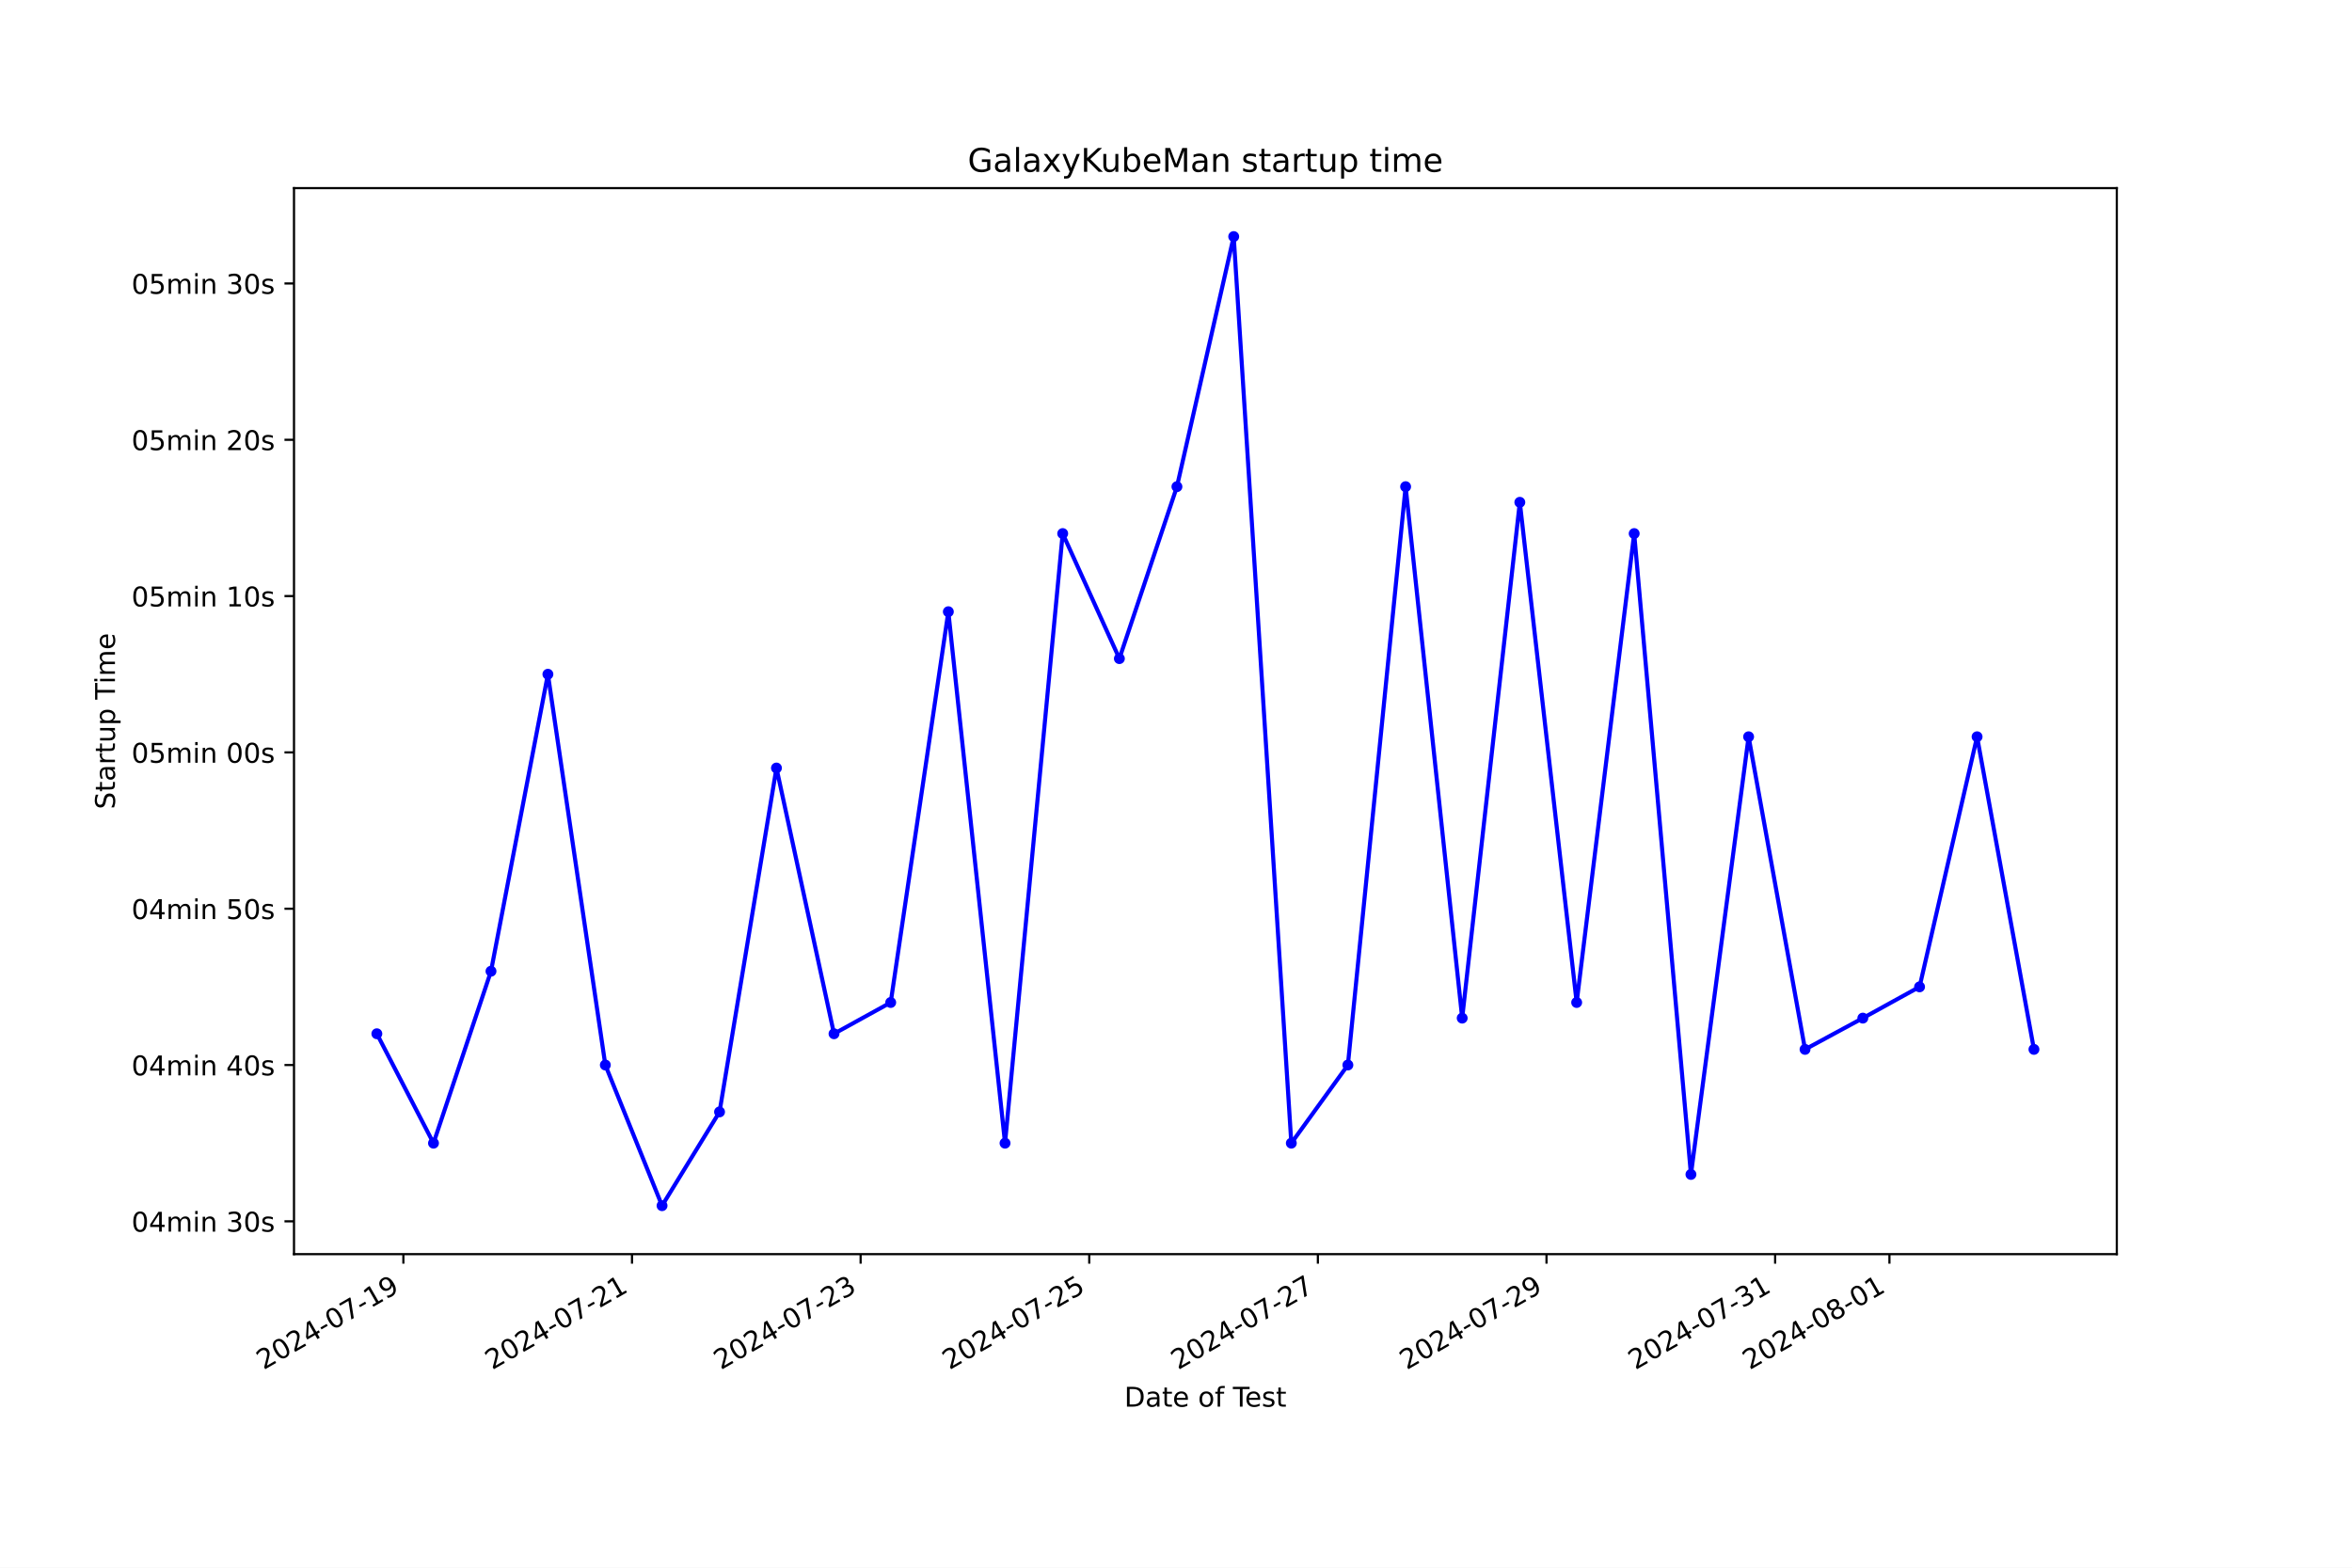
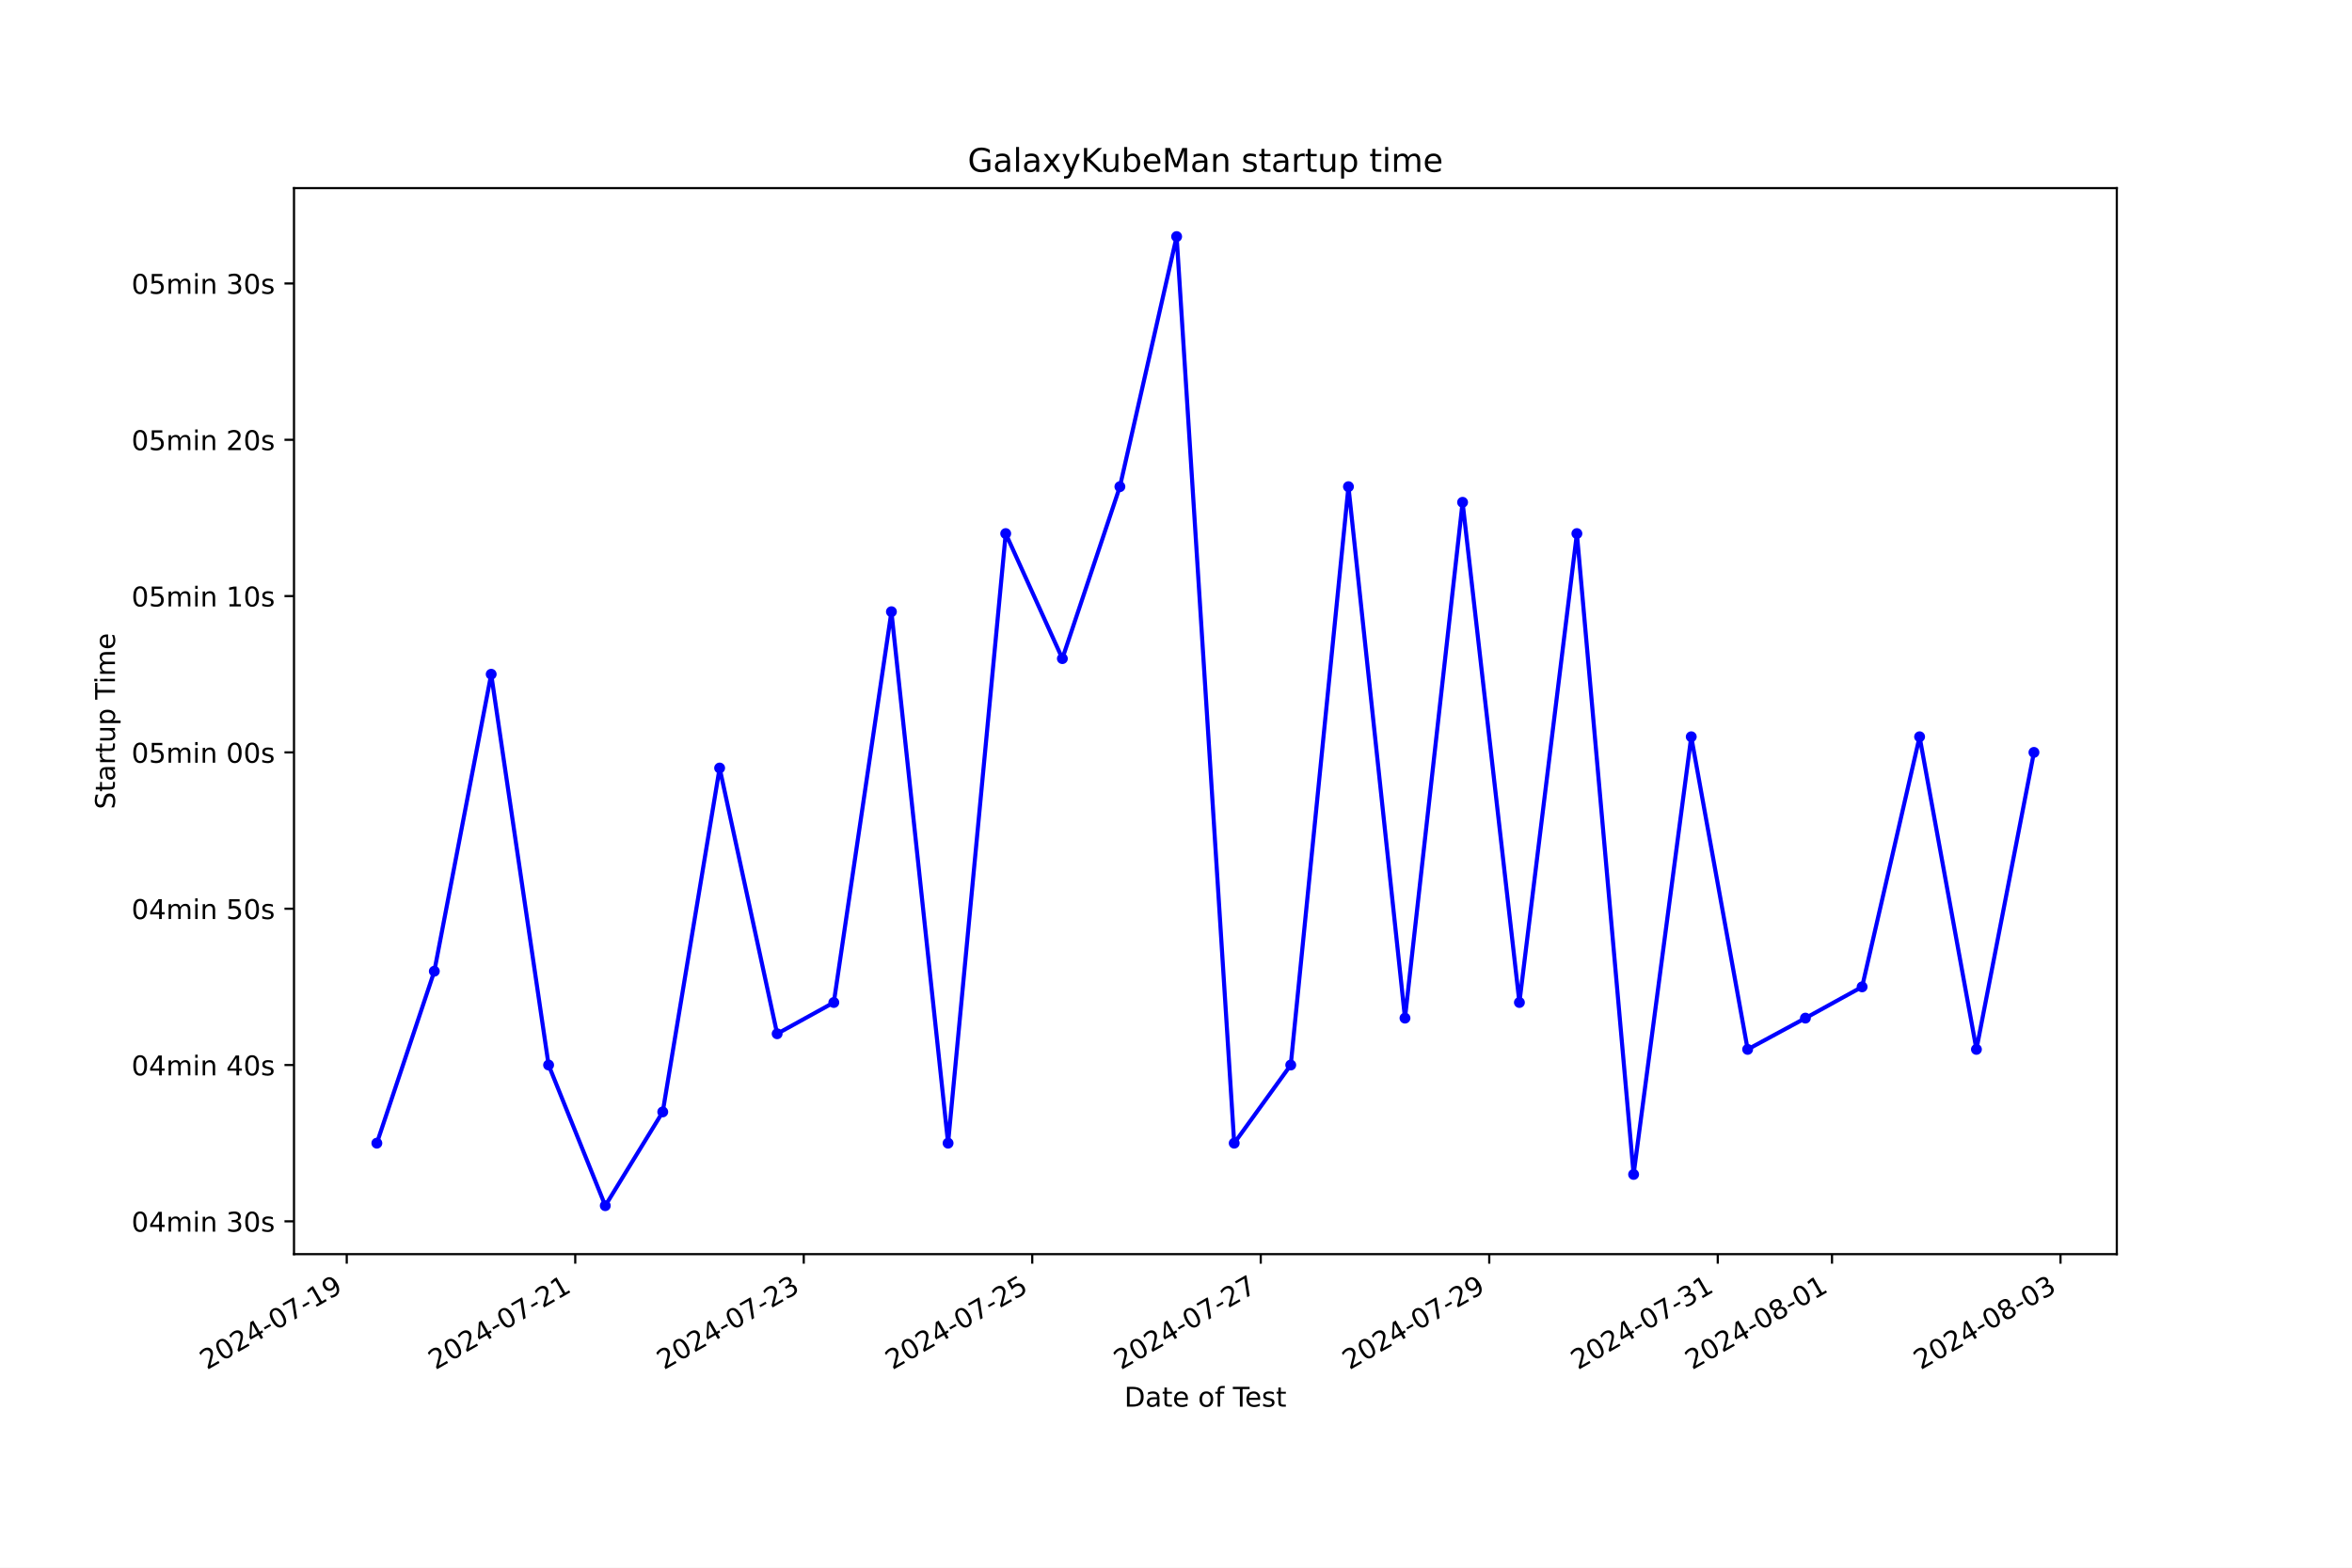
<svg xmlns="http://www.w3.org/2000/svg" xmlns:xlink="http://www.w3.org/1999/xlink" width="864pt" height="576pt" viewBox="0 0 864 576" version="1.1">
  <defs>
    <style type="text/css">*{stroke-linejoin: round; stroke-linecap: butt}</style>
  </defs>
  <g id="figure_1">
    <g id="patch_1">
      <path d="M 0 576  L 864 576  L 864 0  L 0 0  z " style="fill: #ffffff" />
    </g>
    <g id="axes_1">
      <g id="patch_2">
        <path d="M 108 460.8  L 777.6 460.8  L 777.6 69.12  L 108 69.12  z " style="fill: #ffffff" />
      </g>
      <g id="matplotlib.axis_1">
        <g id="xtick_1">
          <g id="line2d_1">
            <defs>
-               <path id="m96b2c52c46" d="M 0 0  L 0 3.5  " style="stroke: #000000; stroke-width: 0.8" />
+               <path id="me188ba338e" d="M 0 0  L 0 3.5  " style="stroke: #000000; stroke-width: 0.8" />
            </defs>
            <g>
-               <use xlink:href="#m96b2c52c46" x="148.177" y="460.8" style="stroke: #000000; stroke-width: 0.8" />
+               <use xlink:href="#me188ba338e" x="127.376" y="460.8" style="stroke: #000000; stroke-width: 0.8" />
            </g>
          </g>
          <g id="text_1">
-             <g transform="translate(96.80735 503.4383) rotate(-30) scale(0.1 -0.1)">
+             <g transform="translate(76.00613 503.4383) rotate(-30) scale(0.1 -0.1)">
              <defs>
                <path id="DejaVuSans-32" d="M 1228 531  L 3431 531  L 3431 0  L 469 0  L 469 531  Q 828 903 1448 1529  Q 2069 2156 2228 2338  Q 2531 2678 2651 2914  Q 2772 3150 2772 3378  Q 2772 3750 2511 3984  Q 2250 4219 1831 4219  Q 1534 4219 1204 4116  Q 875 4013 500 3803  L 500 4441  Q 881 4594 1212 4672  Q 1544 4750 1819 4750  Q 2544 4750 2975 4387  Q 3406 4025 3406 3419  Q 3406 3131 3298 2873  Q 3191 2616 2906 2266  Q 2828 2175 2409 1742  Q 1991 1309 1228 531  z " transform="scale(0.015625)" />
                <path id="DejaVuSans-30" d="M 2034 4250  Q 1547 4250 1301 3770  Q 1056 3291 1056 2328  Q 1056 1369 1301 889  Q 1547 409 2034 409  Q 2525 409 2770 889  Q 3016 1369 3016 2328  Q 3016 3291 2770 3770  Q 2525 4250 2034 4250  z M 2034 4750  Q 2819 4750 3233 4129  Q 3647 3509 3647 2328  Q 3647 1150 3233 529  Q 2819 -91 2034 -91  Q 1250 -91 836 529  Q 422 1150 422 2328  Q 422 3509 836 4129  Q 1250 4750 2034 4750  z " transform="scale(0.015625)" />
                <path id="DejaVuSans-34" d="M 2419 4116  L 825 1625  L 2419 1625  L 2419 4116  z M 2253 4666  L 3047 4666  L 3047 1625  L 3713 1625  L 3713 1100  L 3047 1100  L 3047 0  L 2419 0  L 2419 1100  L 313 1100  L 313 1709  L 2253 4666  z " transform="scale(0.015625)" />
                <path id="DejaVuSans-2d" d="M 313 2009  L 1997 2009  L 1997 1497  L 313 1497  L 313 2009  z " transform="scale(0.015625)" />
                <path id="DejaVuSans-37" d="M 525 4666  L 3525 4666  L 3525 4397  L 1831 0  L 1172 0  L 2766 4134  L 525 4134  L 525 4666  z " transform="scale(0.015625)" />
                <path id="DejaVuSans-31" d="M 794 531  L 1825 531  L 1825 4091  L 703 3866  L 703 4441  L 1819 4666  L 2450 4666  L 2450 531  L 3481 531  L 3481 0  L 794 0  L 794 531  z " transform="scale(0.015625)" />
                <path id="DejaVuSans-39" d="M 703 97  L 703 672  Q 941 559 1184 500  Q 1428 441 1663 441  Q 2288 441 2617 861  Q 2947 1281 2994 2138  Q 2813 1869 2534 1725  Q 2256 1581 1919 1581  Q 1219 1581 811 2004  Q 403 2428 403 3163  Q 403 3881 828 4315  Q 1253 4750 1959 4750  Q 2769 4750 3195 4129  Q 3622 3509 3622 2328  Q 3622 1225 3098 567  Q 2575 -91 1691 -91  Q 1453 -91 1209 -44  Q 966 3 703 97  z M 1959 2075  Q 2384 2075 2632 2365  Q 2881 2656 2881 3163  Q 2881 3666 2632 3958  Q 2384 4250 1959 4250  Q 1534 4250 1286 3958  Q 1038 3666 1038 3163  Q 1038 2656 1286 2365  Q 1534 2075 1959 2075  z " transform="scale(0.015625)" />
              </defs>
              <use xlink:href="#DejaVuSans-32" />
              <use xlink:href="#DejaVuSans-30" x="63.623" />
              <use xlink:href="#DejaVuSans-32" x="127.246" />
              <use xlink:href="#DejaVuSans-34" x="190.869" />
              <use xlink:href="#DejaVuSans-2d" x="254.492" />
              <use xlink:href="#DejaVuSans-30" x="290.576" />
              <use xlink:href="#DejaVuSans-37" x="354.199" />
              <use xlink:href="#DejaVuSans-2d" x="417.822" />
              <use xlink:href="#DejaVuSans-31" x="453.906" />
              <use xlink:href="#DejaVuSans-39" x="517.529" />
            </g>
          </g>
        </g>
        <g id="xtick_2">
          <g id="line2d_2">
            <g>
-               <use xlink:href="#m96b2c52c46" x="232.162" y="460.8" style="stroke: #000000; stroke-width: 0.8" />
+               <use xlink:href="#me188ba338e" x="211.315" y="460.8" style="stroke: #000000; stroke-width: 0.8" />
            </g>
          </g>
          <g id="text_2">
-             <g transform="translate(180.7925 503.4383) rotate(-30) scale(0.1 -0.1)">
+             <g transform="translate(159.9457 503.4383) rotate(-30) scale(0.1 -0.1)">
              <use xlink:href="#DejaVuSans-32" />
              <use xlink:href="#DejaVuSans-30" x="63.623" />
              <use xlink:href="#DejaVuSans-32" x="127.246" />
              <use xlink:href="#DejaVuSans-34" x="190.869" />
              <use xlink:href="#DejaVuSans-2d" x="254.492" />
              <use xlink:href="#DejaVuSans-30" x="290.576" />
              <use xlink:href="#DejaVuSans-37" x="354.199" />
              <use xlink:href="#DejaVuSans-2d" x="417.822" />
              <use xlink:href="#DejaVuSans-32" x="453.906" />
              <use xlink:href="#DejaVuSans-31" x="517.529" />
            </g>
          </g>
        </g>
        <g id="xtick_3">
          <g id="line2d_3">
            <g>
-               <use xlink:href="#m96b2c52c46" x="316.147" y="460.8" style="stroke: #000000; stroke-width: 0.8" />
+               <use xlink:href="#me188ba338e" x="295.255" y="460.8" style="stroke: #000000; stroke-width: 0.8" />
            </g>
          </g>
          <g id="text_3">
-             <g transform="translate(264.7777 503.4383) rotate(-30) scale(0.1 -0.1)">
+             <g transform="translate(243.8852 503.4383) rotate(-30) scale(0.1 -0.1)">
              <defs>
                <path id="DejaVuSans-33" d="M 2597 2516  Q 3050 2419 3304 2112  Q 3559 1806 3559 1356  Q 3559 666 3084 287  Q 2609 -91 1734 -91  Q 1441 -91 1130 -33  Q 819 25 488 141  L 488 750  Q 750 597 1062 519  Q 1375 441 1716 441  Q 2309 441 2620 675  Q 2931 909 2931 1356  Q 2931 1769 2642 2001  Q 2353 2234 1838 2234  L 1294 2234  L 1294 2753  L 1863 2753  Q 2328 2753 2575 2939  Q 2822 3125 2822 3475  Q 2822 3834 2567 4026  Q 2313 4219 1838 4219  Q 1578 4219 1281 4162  Q 984 4106 628 3988  L 628 4550  Q 988 4650 1302 4700  Q 1616 4750 1894 4750  Q 2613 4750 3031 4423  Q 3450 4097 3450 3541  Q 3450 3153 3228 2886  Q 3006 2619 2597 2516  z " transform="scale(0.015625)" />
              </defs>
              <use xlink:href="#DejaVuSans-32" />
              <use xlink:href="#DejaVuSans-30" x="63.623" />
              <use xlink:href="#DejaVuSans-32" x="127.246" />
              <use xlink:href="#DejaVuSans-34" x="190.869" />
              <use xlink:href="#DejaVuSans-2d" x="254.492" />
              <use xlink:href="#DejaVuSans-30" x="290.576" />
              <use xlink:href="#DejaVuSans-37" x="354.199" />
              <use xlink:href="#DejaVuSans-2d" x="417.822" />
              <use xlink:href="#DejaVuSans-32" x="453.906" />
              <use xlink:href="#DejaVuSans-33" x="517.529" />
            </g>
          </g>
        </g>
        <g id="xtick_4">
          <g id="line2d_4">
            <g>
-               <use xlink:href="#m96b2c52c46" x="400.132" y="460.8" style="stroke: #000000; stroke-width: 0.8" />
+               <use xlink:href="#me188ba338e" x="379.194" y="460.8" style="stroke: #000000; stroke-width: 0.8" />
            </g>
          </g>
          <g id="text_4">
-             <g transform="translate(348.7629 503.4383) rotate(-30) scale(0.1 -0.1)">
+             <g transform="translate(327.8247 503.4383) rotate(-30) scale(0.1 -0.1)">
              <defs>
                <path id="DejaVuSans-35" d="M 691 4666  L 3169 4666  L 3169 4134  L 1269 4134  L 1269 2991  Q 1406 3038 1543 3061  Q 1681 3084 1819 3084  Q 2600 3084 3056 2656  Q 3513 2228 3513 1497  Q 3513 744 3044 326  Q 2575 -91 1722 -91  Q 1428 -91 1123 -41  Q 819 9 494 109  L 494 744  Q 775 591 1075 516  Q 1375 441 1709 441  Q 2250 441 2565 725  Q 2881 1009 2881 1497  Q 2881 1984 2565 2268  Q 2250 2553 1709 2553  Q 1456 2553 1204 2497  Q 953 2441 691 2322  L 691 4666  z " transform="scale(0.015625)" />
              </defs>
              <use xlink:href="#DejaVuSans-32" />
              <use xlink:href="#DejaVuSans-30" x="63.623" />
              <use xlink:href="#DejaVuSans-32" x="127.246" />
              <use xlink:href="#DejaVuSans-34" x="190.869" />
              <use xlink:href="#DejaVuSans-2d" x="254.492" />
              <use xlink:href="#DejaVuSans-30" x="290.576" />
              <use xlink:href="#DejaVuSans-37" x="354.199" />
              <use xlink:href="#DejaVuSans-2d" x="417.822" />
              <use xlink:href="#DejaVuSans-32" x="453.906" />
              <use xlink:href="#DejaVuSans-35" x="517.529" />
            </g>
          </g>
        </g>
        <g id="xtick_5">
          <g id="line2d_5">
            <g>
-               <use xlink:href="#m96b2c52c46" x="484.117" y="460.8" style="stroke: #000000; stroke-width: 0.8" />
+               <use xlink:href="#me188ba338e" x="463.134" y="460.8" style="stroke: #000000; stroke-width: 0.8" />
            </g>
          </g>
          <g id="text_5">
-             <g transform="translate(432.748 503.4383) rotate(-30) scale(0.1 -0.1)">
+             <g transform="translate(411.7643 503.4383) rotate(-30) scale(0.1 -0.1)">
              <use xlink:href="#DejaVuSans-32" />
              <use xlink:href="#DejaVuSans-30" x="63.623" />
              <use xlink:href="#DejaVuSans-32" x="127.246" />
              <use xlink:href="#DejaVuSans-34" x="190.869" />
              <use xlink:href="#DejaVuSans-2d" x="254.492" />
              <use xlink:href="#DejaVuSans-30" x="290.576" />
              <use xlink:href="#DejaVuSans-37" x="354.199" />
              <use xlink:href="#DejaVuSans-2d" x="417.822" />
              <use xlink:href="#DejaVuSans-32" x="453.906" />
              <use xlink:href="#DejaVuSans-37" x="517.529" />
            </g>
          </g>
        </g>
        <g id="xtick_6">
          <g id="line2d_6">
            <g>
-               <use xlink:href="#m96b2c52c46" x="568.103" y="460.8" style="stroke: #000000; stroke-width: 0.8" />
+               <use xlink:href="#me188ba338e" x="547.073" y="460.8" style="stroke: #000000; stroke-width: 0.8" />
            </g>
          </g>
          <g id="text_6">
-             <g transform="translate(516.7332 503.4383) rotate(-30) scale(0.1 -0.1)">
+             <g transform="translate(495.7038 503.4383) rotate(-30) scale(0.1 -0.1)">
              <use xlink:href="#DejaVuSans-32" />
              <use xlink:href="#DejaVuSans-30" x="63.623" />
              <use xlink:href="#DejaVuSans-32" x="127.246" />
              <use xlink:href="#DejaVuSans-34" x="190.869" />
              <use xlink:href="#DejaVuSans-2d" x="254.492" />
              <use xlink:href="#DejaVuSans-30" x="290.576" />
              <use xlink:href="#DejaVuSans-37" x="354.199" />
              <use xlink:href="#DejaVuSans-2d" x="417.822" />
              <use xlink:href="#DejaVuSans-32" x="453.906" />
              <use xlink:href="#DejaVuSans-39" x="517.529" />
            </g>
          </g>
        </g>
        <g id="xtick_7">
          <g id="line2d_7">
            <g>
-               <use xlink:href="#m96b2c52c46" x="652.088" y="460.8" style="stroke: #000000; stroke-width: 0.8" />
+               <use xlink:href="#me188ba338e" x="631.013" y="460.8" style="stroke: #000000; stroke-width: 0.8" />
            </g>
          </g>
          <g id="text_7">
-             <g transform="translate(600.7184 503.4383) rotate(-30) scale(0.1 -0.1)">
+             <g transform="translate(579.6433 503.4383) rotate(-30) scale(0.1 -0.1)">
              <use xlink:href="#DejaVuSans-32" />
              <use xlink:href="#DejaVuSans-30" x="63.623" />
              <use xlink:href="#DejaVuSans-32" x="127.246" />
              <use xlink:href="#DejaVuSans-34" x="190.869" />
              <use xlink:href="#DejaVuSans-2d" x="254.492" />
              <use xlink:href="#DejaVuSans-30" x="290.576" />
              <use xlink:href="#DejaVuSans-37" x="354.199" />
              <use xlink:href="#DejaVuSans-2d" x="417.822" />
              <use xlink:href="#DejaVuSans-33" x="453.906" />
              <use xlink:href="#DejaVuSans-31" x="517.529" />
            </g>
          </g>
        </g>
        <g id="xtick_8">
          <g id="line2d_8">
            <g>
-               <use xlink:href="#m96b2c52c46" x="694.08" y="460.8" style="stroke: #000000; stroke-width: 0.8" />
+               <use xlink:href="#me188ba338e" x="672.983" y="460.8" style="stroke: #000000; stroke-width: 0.8" />
            </g>
          </g>
          <g id="text_8">
-             <g transform="translate(642.711 503.4383) rotate(-30) scale(0.1 -0.1)">
+             <g transform="translate(621.6131 503.4383) rotate(-30) scale(0.1 -0.1)">
              <defs>
                <path id="DejaVuSans-38" d="M 2034 2216  Q 1584 2216 1326 1975  Q 1069 1734 1069 1313  Q 1069 891 1326 650  Q 1584 409 2034 409  Q 2484 409 2743 651  Q 3003 894 3003 1313  Q 3003 1734 2745 1975  Q 2488 2216 2034 2216  z M 1403 2484  Q 997 2584 770 2862  Q 544 3141 544 3541  Q 544 4100 942 4425  Q 1341 4750 2034 4750  Q 2731 4750 3128 4425  Q 3525 4100 3525 3541  Q 3525 3141 3298 2862  Q 3072 2584 2669 2484  Q 3125 2378 3379 2068  Q 3634 1759 3634 1313  Q 3634 634 3220 271  Q 2806 -91 2034 -91  Q 1263 -91 848 271  Q 434 634 434 1313  Q 434 1759 690 2068  Q 947 2378 1403 2484  z M 1172 3481  Q 1172 3119 1398 2916  Q 1625 2713 2034 2713  Q 2441 2713 2670 2916  Q 2900 3119 2900 3481  Q 2900 3844 2670 4047  Q 2441 4250 2034 4250  Q 1625 4250 1398 4047  Q 1172 3844 1172 3481  z " transform="scale(0.015625)" />
              </defs>
              <use xlink:href="#DejaVuSans-32" />
              <use xlink:href="#DejaVuSans-30" x="63.623" />
              <use xlink:href="#DejaVuSans-32" x="127.246" />
              <use xlink:href="#DejaVuSans-34" x="190.869" />
              <use xlink:href="#DejaVuSans-2d" x="254.492" />
              <use xlink:href="#DejaVuSans-30" x="290.576" />
              <use xlink:href="#DejaVuSans-38" x="354.199" />
              <use xlink:href="#DejaVuSans-2d" x="417.822" />
              <use xlink:href="#DejaVuSans-30" x="453.906" />
              <use xlink:href="#DejaVuSans-31" x="517.529" />
            </g>
          </g>
        </g>
-         <g id="text_9">
+         <g id="xtick_9">
+           <g id="line2d_9">
+             <g>
+               <use xlink:href="#me188ba338e" x="756.922" y="460.8" style="stroke: #000000; stroke-width: 0.8" />
+             </g>
+           </g>
+           <g id="text_9">
+             <g transform="translate(705.5526 503.4383) rotate(-30) scale(0.1 -0.1)">
+               <use xlink:href="#DejaVuSans-32" />
+               <use xlink:href="#DejaVuSans-30" x="63.623" />
+               <use xlink:href="#DejaVuSans-32" x="127.246" />
+               <use xlink:href="#DejaVuSans-34" x="190.869" />
+               <use xlink:href="#DejaVuSans-2d" x="254.492" />
+               <use xlink:href="#DejaVuSans-30" x="290.576" />
+               <use xlink:href="#DejaVuSans-38" x="354.199" />
+               <use xlink:href="#DejaVuSans-2d" x="417.822" />
+               <use xlink:href="#DejaVuSans-30" x="453.906" />
+               <use xlink:href="#DejaVuSans-33" x="517.529" />
+             </g>
+           </g>
+         </g>
+         <g id="text_10">
          <g transform="translate(413.0063 516.8378) scale(0.1 -0.1)">
            <defs>
              <path id="DejaVuSans-44" d="M 1259 4147  L 1259 519  L 2022 519  Q 2988 519 3436 956  Q 3884 1394 3884 2338  Q 3884 3275 3436 3711  Q 2988 4147 2022 4147  L 1259 4147  z M 628 4666  L 1925 4666  Q 3281 4666 3915 4102  Q 4550 3538 4550 2338  Q 4550 1131 3912 565  Q 3275 0 1925 0  L 628 0  L 628 4666  z " transform="scale(0.015625)" />
              <path id="DejaVuSans-61" d="M 2194 1759  Q 1497 1759 1228 1600  Q 959 1441 959 1056  Q 959 750 1161 570  Q 1363 391 1709 391  Q 2188 391 2477 730  Q 2766 1069 2766 1631  L 2766 1759  L 2194 1759  z M 3341 1997  L 3341 0  L 2766 0  L 2766 531  Q 2569 213 2275 61  Q 1981 -91 1556 -91  Q 1019 -91 701 211  Q 384 513 384 1019  Q 384 1609 779 1909  Q 1175 2209 1959 2209  L 2766 2209  L 2766 2266  Q 2766 2663 2505 2880  Q 2244 3097 1772 3097  Q 1472 3097 1187 3025  Q 903 2953 641 2809  L 641 3341  Q 956 3463 1253 3523  Q 1550 3584 1831 3584  Q 2591 3584 2966 3190  Q 3341 2797 3341 1997  z " transform="scale(0.015625)" />
              <path id="DejaVuSans-74" d="M 1172 4494  L 1172 3500  L 2356 3500  L 2356 3053  L 1172 3053  L 1172 1153  Q 1172 725 1289 603  Q 1406 481 1766 481  L 2356 481  L 2356 0  L 1766 0  Q 1100 0 847 248  Q 594 497 594 1153  L 594 3053  L 172 3053  L 172 3500  L 594 3500  L 594 4494  L 1172 4494  z " transform="scale(0.015625)" />
              <path id="DejaVuSans-65" d="M 3597 1894  L 3597 1613  L 953 1613  Q 991 1019 1311 708  Q 1631 397 2203 397  Q 2534 397 2845 478  Q 3156 559 3463 722  L 3463 178  Q 3153 47 2828 -22  Q 2503 -91 2169 -91  Q 1331 -91 842 396  Q 353 884 353 1716  Q 353 2575 817 3079  Q 1281 3584 2069 3584  Q 2775 3584 3186 3129  Q 3597 2675 3597 1894  z M 3022 2063  Q 3016 2534 2758 2815  Q 2500 3097 2075 3097  Q 1594 3097 1305 2825  Q 1016 2553 972 2059  L 3022 2063  z " transform="scale(0.015625)" />
              <path id="DejaVuSans-20" transform="scale(0.015625)" />
              <path id="DejaVuSans-6f" d="M 1959 3097  Q 1497 3097 1228 2736  Q 959 2375 959 1747  Q 959 1119 1226 758  Q 1494 397 1959 397  Q 2419 397 2687 759  Q 2956 1122 2956 1747  Q 2956 2369 2687 2733  Q 2419 3097 1959 3097  z M 1959 3584  Q 2709 3584 3137 3096  Q 3566 2609 3566 1747  Q 3566 888 3137 398  Q 2709 -91 1959 -91  Q 1206 -91 779 398  Q 353 888 353 1747  Q 353 2609 779 3096  Q 1206 3584 1959 3584  z " transform="scale(0.015625)" />
              <path id="DejaVuSans-66" d="M 2375 4863  L 2375 4384  L 1825 4384  Q 1516 4384 1395 4259  Q 1275 4134 1275 3809  L 1275 3500  L 2222 3500  L 2222 3053  L 1275 3053  L 1275 0  L 697 0  L 697 3053  L 147 3053  L 147 3500  L 697 3500  L 697 3744  Q 697 4328 969 4595  Q 1241 4863 1831 4863  L 2375 4863  z " transform="scale(0.015625)" />
              <path id="DejaVuSans-54" d="M -19 4666  L 3928 4666  L 3928 4134  L 2272 4134  L 2272 0  L 1638 0  L 1638 4134  L -19 4134  L -19 4666  z " transform="scale(0.015625)" />
              <path id="DejaVuSans-73" d="M 2834 3397  L 2834 2853  Q 2591 2978 2328 3040  Q 2066 3103 1784 3103  Q 1356 3103 1142 2972  Q 928 2841 928 2578  Q 928 2378 1081 2264  Q 1234 2150 1697 2047  L 1894 2003  Q 2506 1872 2764 1633  Q 3022 1394 3022 966  Q 3022 478 2636 193  Q 2250 -91 1575 -91  Q 1294 -91 989 -36  Q 684 19 347 128  L 347 722  Q 666 556 975 473  Q 1284 391 1588 391  Q 1994 391 2212 530  Q 2431 669 2431 922  Q 2431 1156 2273 1281  Q 2116 1406 1581 1522  L 1381 1569  Q 847 1681 609 1914  Q 372 2147 372 2553  Q 372 3047 722 3315  Q 1072 3584 1716 3584  Q 2034 3584 2315 3537  Q 2597 3491 2834 3397  z " transform="scale(0.015625)" />
            </defs>
            <use xlink:href="#DejaVuSans-44" />
            <use xlink:href="#DejaVuSans-61" x="77.002" />
            <use xlink:href="#DejaVuSans-74" x="138.281" />
            <use xlink:href="#DejaVuSans-65" x="177.49" />
            <use xlink:href="#DejaVuSans-20" x="239.014" />
            <use xlink:href="#DejaVuSans-6f" x="270.801" />
            <use xlink:href="#DejaVuSans-66" x="331.982" />
            <use xlink:href="#DejaVuSans-20" x="367.188" />
            <use xlink:href="#DejaVuSans-54" x="398.975" />
            <use xlink:href="#DejaVuSans-65" x="443.059" />
            <use xlink:href="#DejaVuSans-73" x="504.582" />
            <use xlink:href="#DejaVuSans-74" x="556.682" />
          </g>
        </g>
      </g>
      <g id="matplotlib.axis_2">
        <g id="ytick_1">
-           <g id="line2d_9">
+           <g id="line2d_10">
            <defs>
-               <path id="m4897341210" d="M 0 0  L -3.5 0  " style="stroke: #000000; stroke-width: 0.8" />
+               <path id="maec151e28b" d="M 0 0  L -3.5 0  " style="stroke: #000000; stroke-width: 0.8" />
            </defs>
            <g>
-               <use xlink:href="#m4897341210" x="108" y="448.739" style="stroke: #000000; stroke-width: 0.8" />
-             </g>
-           </g>
-           <g id="text_10">
+               <use xlink:href="#maec151e28b" x="108" y="448.739" style="stroke: #000000; stroke-width: 0.8" />
+             </g>
+           </g>
+           <g id="text_11">
            <g transform="translate(48.30625 452.5387) scale(0.1 -0.1)">
              <defs>
                <path id="DejaVuSans-6d" d="M 3328 2828  Q 3544 3216 3844 3400  Q 4144 3584 4550 3584  Q 5097 3584 5394 3201  Q 5691 2819 5691 2113  L 5691 0  L 5113 0  L 5113 2094  Q 5113 2597 4934 2840  Q 4756 3084 4391 3084  Q 3944 3084 3684 2787  Q 3425 2491 3425 1978  L 3425 0  L 2847 0  L 2847 2094  Q 2847 2600 2669 2842  Q 2491 3084 2119 3084  Q 1678 3084 1418 2786  Q 1159 2488 1159 1978  L 1159 0  L 581 0  L 581 3500  L 1159 3500  L 1159 2956  Q 1356 3278 1631 3431  Q 1906 3584 2284 3584  Q 2666 3584 2933 3390  Q 3200 3197 3328 2828  z " transform="scale(0.015625)" />
                <path id="DejaVuSans-69" d="M 603 3500  L 1178 3500  L 1178 0  L 603 0  L 603 3500  z M 603 4863  L 1178 4863  L 1178 4134  L 603 4134  L 603 4863  z " transform="scale(0.015625)" />
                <path id="DejaVuSans-6e" d="M 3513 2113  L 3513 0  L 2938 0  L 2938 2094  Q 2938 2591 2744 2837  Q 2550 3084 2163 3084  Q 1697 3084 1428 2787  Q 1159 2491 1159 1978  L 1159 0  L 581 0  L 581 3500  L 1159 3500  L 1159 2956  Q 1366 3272 1645 3428  Q 1925 3584 2291 3584  Q 2894 3584 3203 3211  Q 3513 2838 3513 2113  z " transform="scale(0.015625)" />
              </defs>
              <use xlink:href="#DejaVuSans-30" />
              <use xlink:href="#DejaVuSans-34" x="63.623" />
              <use xlink:href="#DejaVuSans-6d" x="127.246" />
              <use xlink:href="#DejaVuSans-69" x="224.658" />
              <use xlink:href="#DejaVuSans-6e" x="252.441" />
              <use xlink:href="#DejaVuSans-20" x="315.82" />
              <use xlink:href="#DejaVuSans-33" x="347.607" />
              <use xlink:href="#DejaVuSans-30" x="411.23" />
              <use xlink:href="#DejaVuSans-73" x="474.854" />
            </g>
          </g>
        </g>
        <g id="ytick_2">
-           <g id="line2d_10">
-             <g>
-               <use xlink:href="#m4897341210" x="108" y="391.308" style="stroke: #000000; stroke-width: 0.8" />
-             </g>
-           </g>
-           <g id="text_11">
+           <g id="line2d_11">
+             <g>
+               <use xlink:href="#maec151e28b" x="108" y="391.308" style="stroke: #000000; stroke-width: 0.8" />
+             </g>
+           </g>
+           <g id="text_12">
            <g transform="translate(48.30625 395.1076) scale(0.1 -0.1)">
              <use xlink:href="#DejaVuSans-30" />
              <use xlink:href="#DejaVuSans-34" x="63.623" />
              <use xlink:href="#DejaVuSans-6d" x="127.246" />
              <use xlink:href="#DejaVuSans-69" x="224.658" />
              <use xlink:href="#DejaVuSans-6e" x="252.441" />
              <use xlink:href="#DejaVuSans-20" x="315.82" />
              <use xlink:href="#DejaVuSans-34" x="347.607" />
              <use xlink:href="#DejaVuSans-30" x="411.23" />
              <use xlink:href="#DejaVuSans-73" x="474.854" />
            </g>
          </g>
        </g>
        <g id="ytick_3">
-           <g id="line2d_11">
-             <g>
-               <use xlink:href="#m4897341210" x="108" y="333.877" style="stroke: #000000; stroke-width: 0.8" />
-             </g>
-           </g>
-           <g id="text_12">
+           <g id="line2d_12">
+             <g>
+               <use xlink:href="#maec151e28b" x="108" y="333.877" style="stroke: #000000; stroke-width: 0.8" />
+             </g>
+           </g>
+           <g id="text_13">
            <g transform="translate(48.30625 337.6765) scale(0.1 -0.1)">
              <use xlink:href="#DejaVuSans-30" />
              <use xlink:href="#DejaVuSans-34" x="63.623" />
              <use xlink:href="#DejaVuSans-6d" x="127.246" />
              <use xlink:href="#DejaVuSans-69" x="224.658" />
              <use xlink:href="#DejaVuSans-6e" x="252.441" />
              <use xlink:href="#DejaVuSans-20" x="315.82" />
              <use xlink:href="#DejaVuSans-35" x="347.607" />
              <use xlink:href="#DejaVuSans-30" x="411.23" />
              <use xlink:href="#DejaVuSans-73" x="474.854" />
            </g>
          </g>
        </g>
        <g id="ytick_4">
-           <g id="line2d_12">
-             <g>
-               <use xlink:href="#m4897341210" x="108" y="276.446" style="stroke: #000000; stroke-width: 0.8" />
-             </g>
-           </g>
-           <g id="text_13">
+           <g id="line2d_13">
+             <g>
+               <use xlink:href="#maec151e28b" x="108" y="276.446" style="stroke: #000000; stroke-width: 0.8" />
+             </g>
+           </g>
+           <g id="text_14">
            <g transform="translate(48.30625 280.2454) scale(0.1 -0.1)">
              <use xlink:href="#DejaVuSans-30" />
              <use xlink:href="#DejaVuSans-35" x="63.623" />
              <use xlink:href="#DejaVuSans-6d" x="127.246" />
              <use xlink:href="#DejaVuSans-69" x="224.658" />
              <use xlink:href="#DejaVuSans-6e" x="252.441" />
              <use xlink:href="#DejaVuSans-20" x="315.82" />
              <use xlink:href="#DejaVuSans-30" x="347.607" />
              <use xlink:href="#DejaVuSans-30" x="411.23" />
              <use xlink:href="#DejaVuSans-73" x="474.854" />
            </g>
          </g>
        </g>
        <g id="ytick_5">
-           <g id="line2d_13">
-             <g>
-               <use xlink:href="#m4897341210" x="108" y="219.015" style="stroke: #000000; stroke-width: 0.8" />
-             </g>
-           </g>
-           <g id="text_14">
+           <g id="line2d_14">
+             <g>
+               <use xlink:href="#maec151e28b" x="108" y="219.015" style="stroke: #000000; stroke-width: 0.8" />
+             </g>
+           </g>
+           <g id="text_15">
            <g transform="translate(48.30625 222.8144) scale(0.1 -0.1)">
              <use xlink:href="#DejaVuSans-30" />
              <use xlink:href="#DejaVuSans-35" x="63.623" />
              <use xlink:href="#DejaVuSans-6d" x="127.246" />
              <use xlink:href="#DejaVuSans-69" x="224.658" />
              <use xlink:href="#DejaVuSans-6e" x="252.441" />
              <use xlink:href="#DejaVuSans-20" x="315.82" />
              <use xlink:href="#DejaVuSans-31" x="347.607" />
              <use xlink:href="#DejaVuSans-30" x="411.23" />
              <use xlink:href="#DejaVuSans-73" x="474.854" />
            </g>
          </g>
        </g>
        <g id="ytick_6">
-           <g id="line2d_14">
-             <g>
-               <use xlink:href="#m4897341210" x="108" y="161.584" style="stroke: #000000; stroke-width: 0.8" />
-             </g>
-           </g>
-           <g id="text_15">
+           <g id="line2d_15">
+             <g>
+               <use xlink:href="#maec151e28b" x="108" y="161.584" style="stroke: #000000; stroke-width: 0.8" />
+             </g>
+           </g>
+           <g id="text_16">
            <g transform="translate(48.30625 165.3833) scale(0.1 -0.1)">
              <use xlink:href="#DejaVuSans-30" />
              <use xlink:href="#DejaVuSans-35" x="63.623" />
              <use xlink:href="#DejaVuSans-6d" x="127.246" />
              <use xlink:href="#DejaVuSans-69" x="224.658" />
              <use xlink:href="#DejaVuSans-6e" x="252.441" />
              <use xlink:href="#DejaVuSans-20" x="315.82" />
              <use xlink:href="#DejaVuSans-32" x="347.607" />
              <use xlink:href="#DejaVuSans-30" x="411.23" />
              <use xlink:href="#DejaVuSans-73" x="474.854" />
            </g>
          </g>
        </g>
        <g id="ytick_7">
-           <g id="line2d_15">
-             <g>
-               <use xlink:href="#m4897341210" x="108" y="104.153" style="stroke: #000000; stroke-width: 0.8" />
-             </g>
-           </g>
-           <g id="text_16">
+           <g id="line2d_16">
+             <g>
+               <use xlink:href="#maec151e28b" x="108" y="104.153" style="stroke: #000000; stroke-width: 0.8" />
+             </g>
+           </g>
+           <g id="text_17">
            <g transform="translate(48.30625 107.9522) scale(0.1 -0.1)">
              <use xlink:href="#DejaVuSans-30" />
              <use xlink:href="#DejaVuSans-35" x="63.623" />
              <use xlink:href="#DejaVuSans-6d" x="127.246" />
              <use xlink:href="#DejaVuSans-69" x="224.658" />
              <use xlink:href="#DejaVuSans-6e" x="252.441" />
              <use xlink:href="#DejaVuSans-20" x="315.82" />
              <use xlink:href="#DejaVuSans-33" x="347.607" />
              <use xlink:href="#DejaVuSans-30" x="411.23" />
              <use xlink:href="#DejaVuSans-73" x="474.854" />
            </g>
          </g>
        </g>
-         <g id="text_17">
+         <g id="text_18">
          <g transform="translate(42.22656 297.3397) rotate(-90) scale(0.1 -0.1)">
            <defs>
              <path id="DejaVuSans-53" d="M 3425 4513  L 3425 3897  Q 3066 4069 2747 4153  Q 2428 4238 2131 4238  Q 1616 4238 1336 4038  Q 1056 3838 1056 3469  Q 1056 3159 1242 3001  Q 1428 2844 1947 2747  L 2328 2669  Q 3034 2534 3370 2195  Q 3706 1856 3706 1288  Q 3706 609 3251 259  Q 2797 -91 1919 -91  Q 1588 -91 1214 -16  Q 841 59 441 206  L 441 856  Q 825 641 1194 531  Q 1563 422 1919 422  Q 2459 422 2753 634  Q 3047 847 3047 1241  Q 3047 1584 2836 1778  Q 2625 1972 2144 2069  L 1759 2144  Q 1053 2284 737 2584  Q 422 2884 422 3419  Q 422 4038 858 4394  Q 1294 4750 2059 4750  Q 2388 4750 2728 4690  Q 3069 4631 3425 4513  z " transform="scale(0.015625)" />
              <path id="DejaVuSans-72" d="M 2631 2963  Q 2534 3019 2420 3045  Q 2306 3072 2169 3072  Q 1681 3072 1420 2755  Q 1159 2438 1159 1844  L 1159 0  L 581 0  L 581 3500  L 1159 3500  L 1159 2956  Q 1341 3275 1631 3429  Q 1922 3584 2338 3584  Q 2397 3584 2469 3576  Q 2541 3569 2628 3553  L 2631 2963  z " transform="scale(0.015625)" />
              <path id="DejaVuSans-75" d="M 544 1381  L 544 3500  L 1119 3500  L 1119 1403  Q 1119 906 1312 657  Q 1506 409 1894 409  Q 2359 409 2629 706  Q 2900 1003 2900 1516  L 2900 3500  L 3475 3500  L 3475 0  L 2900 0  L 2900 538  Q 2691 219 2414 64  Q 2138 -91 1772 -91  Q 1169 -91 856 284  Q 544 659 544 1381  z M 1991 3584  L 1991 3584  z " transform="scale(0.015625)" />
              <path id="DejaVuSans-70" d="M 1159 525  L 1159 -1331  L 581 -1331  L 581 3500  L 1159 3500  L 1159 2969  Q 1341 3281 1617 3432  Q 1894 3584 2278 3584  Q 2916 3584 3314 3078  Q 3713 2572 3713 1747  Q 3713 922 3314 415  Q 2916 -91 2278 -91  Q 1894 -91 1617 61  Q 1341 213 1159 525  z M 3116 1747  Q 3116 2381 2855 2742  Q 2594 3103 2138 3103  Q 1681 3103 1420 2742  Q 1159 2381 1159 1747  Q 1159 1113 1420 752  Q 1681 391 2138 391  Q 2594 391 2855 752  Q 3116 1113 3116 1747  z " transform="scale(0.015625)" />
            </defs>
            <use xlink:href="#DejaVuSans-53" />
            <use xlink:href="#DejaVuSans-74" x="63.477" />
            <use xlink:href="#DejaVuSans-61" x="102.686" />
            <use xlink:href="#DejaVuSans-72" x="163.965" />
            <use xlink:href="#DejaVuSans-74" x="205.078" />
            <use xlink:href="#DejaVuSans-75" x="244.287" />
            <use xlink:href="#DejaVuSans-70" x="307.666" />
            <use xlink:href="#DejaVuSans-20" x="371.143" />
            <use xlink:href="#DejaVuSans-54" x="402.93" />
            <use xlink:href="#DejaVuSans-69" x="460.889" />
            <use xlink:href="#DejaVuSans-6d" x="488.672" />
            <use xlink:href="#DejaVuSans-65" x="586.084" />
          </g>
        </g>
      </g>
-       <g id="line2d_16">
-         <path d="M 747.164 385.565  L 726.275 270.703  L 705.144 362.593  L 684.303 374.079  L 663.075 385.565  L 642.345 270.703  L 621.163 431.51  L 600.313 196.043  L 579.185 368.336  L 558.303 184.556  L 537.132 374.079  L 516.352 178.813  L 495.141 391.308  L 474.363 420.024  L 453.2 86.924  L 432.343 178.813  L 411.201 241.988  L 390.38 196.043  L 369.197 420.024  L 348.372 224.758  L 327.197 368.336  L 306.372 379.822  L 285.229 282.189  L 264.323 408.538  L 243.201 442.996  L 222.367 391.308  L 201.27 247.731  L 180.365 356.85  L 159.244 420.024  L 138.436 379.822  " clip-path="url(#p7a8d476c13)" style="fill: none; stroke: #0000ff; stroke-width: 1.5; stroke-linecap: square" />
+       <g id="line2d_17">
+         <path d="M 747.164 276.446  L 726.037 385.565  L 705.159 270.703  L 684.04 362.593  L 663.21 374.079  L 641.994 385.565  L 621.276 270.703  L 600.104 431.51  L 579.266 196.043  L 558.149 368.336  L 537.279 184.556  L 516.119 374.079  L 495.35 178.813  L 474.151 391.308  L 453.384 420.024  L 432.233 86.924  L 411.388 178.813  L 390.257 241.988  L 369.447 196.043  L 348.275 420.024  L 327.462 224.758  L 306.299 368.336  L 285.485 379.822  L 264.353 282.189  L 243.458 408.538  L 222.348 442.996  L 201.525 391.308  L 180.44 247.731  L 159.547 356.85  L 138.436 420.024  " clip-path="url(#p0405faab15)" style="fill: none; stroke: #0000ff; stroke-width: 1.5; stroke-linecap: square" />
        <defs>
-           <path id="m40416e94ed" d="M 0 1.5  C 0.398 1.5 0.779 1.342 1.061 1.061  C 1.342 0.779 1.5 0.398 1.5 0  C 1.5 -0.398 1.342 -0.779 1.061 -1.061  C 0.779 -1.342 0.398 -1.5 0 -1.5  C -0.398 -1.5 -0.779 -1.342 -1.061 -1.061  C -1.342 -0.779 -1.5 -0.398 -1.5 0  C -1.5 0.398 -1.342 0.779 -1.061 1.061  C -0.779 1.342 -0.398 1.5 0 1.5  z " style="stroke: #0000ff" />
+           <path id="m0d16292766" d="M 0 1.5  C 0.398 1.5 0.779 1.342 1.061 1.061  C 1.342 0.779 1.5 0.398 1.5 0  C 1.5 -0.398 1.342 -0.779 1.061 -1.061  C 0.779 -1.342 0.398 -1.5 0 -1.5  C -0.398 -1.5 -0.779 -1.342 -1.061 -1.061  C -1.342 -0.779 -1.5 -0.398 -1.5 0  C -1.5 0.398 -1.342 0.779 -1.061 1.061  C -0.779 1.342 -0.398 1.5 0 1.5  z " style="stroke: #0000ff" />
        </defs>
-         <g clip-path="url(#p7a8d476c13)">
-           <use xlink:href="#m40416e94ed" x="747.164" y="385.565" style="fill: #0000ff; stroke: #0000ff" />
-           <use xlink:href="#m40416e94ed" x="726.275" y="270.703" style="fill: #0000ff; stroke: #0000ff" />
-           <use xlink:href="#m40416e94ed" x="705.144" y="362.593" style="fill: #0000ff; stroke: #0000ff" />
-           <use xlink:href="#m40416e94ed" x="684.303" y="374.079" style="fill: #0000ff; stroke: #0000ff" />
-           <use xlink:href="#m40416e94ed" x="663.075" y="385.565" style="fill: #0000ff; stroke: #0000ff" />
-           <use xlink:href="#m40416e94ed" x="642.345" y="270.703" style="fill: #0000ff; stroke: #0000ff" />
-           <use xlink:href="#m40416e94ed" x="621.163" y="431.51" style="fill: #0000ff; stroke: #0000ff" />
-           <use xlink:href="#m40416e94ed" x="600.313" y="196.043" style="fill: #0000ff; stroke: #0000ff" />
-           <use xlink:href="#m40416e94ed" x="579.185" y="368.336" style="fill: #0000ff; stroke: #0000ff" />
-           <use xlink:href="#m40416e94ed" x="558.303" y="184.556" style="fill: #0000ff; stroke: #0000ff" />
-           <use xlink:href="#m40416e94ed" x="537.132" y="374.079" style="fill: #0000ff; stroke: #0000ff" />
-           <use xlink:href="#m40416e94ed" x="516.352" y="178.813" style="fill: #0000ff; stroke: #0000ff" />
-           <use xlink:href="#m40416e94ed" x="495.141" y="391.308" style="fill: #0000ff; stroke: #0000ff" />
-           <use xlink:href="#m40416e94ed" x="474.363" y="420.024" style="fill: #0000ff; stroke: #0000ff" />
-           <use xlink:href="#m40416e94ed" x="453.2" y="86.924" style="fill: #0000ff; stroke: #0000ff" />
-           <use xlink:href="#m40416e94ed" x="432.343" y="178.813" style="fill: #0000ff; stroke: #0000ff" />
-           <use xlink:href="#m40416e94ed" x="411.201" y="241.988" style="fill: #0000ff; stroke: #0000ff" />
-           <use xlink:href="#m40416e94ed" x="390.38" y="196.043" style="fill: #0000ff; stroke: #0000ff" />
-           <use xlink:href="#m40416e94ed" x="369.197" y="420.024" style="fill: #0000ff; stroke: #0000ff" />
-           <use xlink:href="#m40416e94ed" x="348.372" y="224.758" style="fill: #0000ff; stroke: #0000ff" />
-           <use xlink:href="#m40416e94ed" x="327.197" y="368.336" style="fill: #0000ff; stroke: #0000ff" />
-           <use xlink:href="#m40416e94ed" x="306.372" y="379.822" style="fill: #0000ff; stroke: #0000ff" />
-           <use xlink:href="#m40416e94ed" x="285.229" y="282.189" style="fill: #0000ff; stroke: #0000ff" />
-           <use xlink:href="#m40416e94ed" x="264.323" y="408.538" style="fill: #0000ff; stroke: #0000ff" />
-           <use xlink:href="#m40416e94ed" x="243.201" y="442.996" style="fill: #0000ff; stroke: #0000ff" />
-           <use xlink:href="#m40416e94ed" x="222.367" y="391.308" style="fill: #0000ff; stroke: #0000ff" />
-           <use xlink:href="#m40416e94ed" x="201.27" y="247.731" style="fill: #0000ff; stroke: #0000ff" />
-           <use xlink:href="#m40416e94ed" x="180.365" y="356.85" style="fill: #0000ff; stroke: #0000ff" />
-           <use xlink:href="#m40416e94ed" x="159.244" y="420.024" style="fill: #0000ff; stroke: #0000ff" />
-           <use xlink:href="#m40416e94ed" x="138.436" y="379.822" style="fill: #0000ff; stroke: #0000ff" />
+         <g clip-path="url(#p0405faab15)">
+           <use xlink:href="#m0d16292766" x="747.164" y="276.446" style="fill: #0000ff; stroke: #0000ff" />
+           <use xlink:href="#m0d16292766" x="726.037" y="385.565" style="fill: #0000ff; stroke: #0000ff" />
+           <use xlink:href="#m0d16292766" x="705.159" y="270.703" style="fill: #0000ff; stroke: #0000ff" />
+           <use xlink:href="#m0d16292766" x="684.04" y="362.593" style="fill: #0000ff; stroke: #0000ff" />
+           <use xlink:href="#m0d16292766" x="663.21" y="374.079" style="fill: #0000ff; stroke: #0000ff" />
+           <use xlink:href="#m0d16292766" x="641.994" y="385.565" style="fill: #0000ff; stroke: #0000ff" />
+           <use xlink:href="#m0d16292766" x="621.276" y="270.703" style="fill: #0000ff; stroke: #0000ff" />
+           <use xlink:href="#m0d16292766" x="600.104" y="431.51" style="fill: #0000ff; stroke: #0000ff" />
+           <use xlink:href="#m0d16292766" x="579.266" y="196.043" style="fill: #0000ff; stroke: #0000ff" />
+           <use xlink:href="#m0d16292766" x="558.149" y="368.336" style="fill: #0000ff; stroke: #0000ff" />
+           <use xlink:href="#m0d16292766" x="537.279" y="184.556" style="fill: #0000ff; stroke: #0000ff" />
+           <use xlink:href="#m0d16292766" x="516.119" y="374.079" style="fill: #0000ff; stroke: #0000ff" />
+           <use xlink:href="#m0d16292766" x="495.35" y="178.813" style="fill: #0000ff; stroke: #0000ff" />
+           <use xlink:href="#m0d16292766" x="474.151" y="391.308" style="fill: #0000ff; stroke: #0000ff" />
+           <use xlink:href="#m0d16292766" x="453.384" y="420.024" style="fill: #0000ff; stroke: #0000ff" />
+           <use xlink:href="#m0d16292766" x="432.233" y="86.924" style="fill: #0000ff; stroke: #0000ff" />
+           <use xlink:href="#m0d16292766" x="411.388" y="178.813" style="fill: #0000ff; stroke: #0000ff" />
+           <use xlink:href="#m0d16292766" x="390.257" y="241.988" style="fill: #0000ff; stroke: #0000ff" />
+           <use xlink:href="#m0d16292766" x="369.447" y="196.043" style="fill: #0000ff; stroke: #0000ff" />
+           <use xlink:href="#m0d16292766" x="348.275" y="420.024" style="fill: #0000ff; stroke: #0000ff" />
+           <use xlink:href="#m0d16292766" x="327.462" y="224.758" style="fill: #0000ff; stroke: #0000ff" />
+           <use xlink:href="#m0d16292766" x="306.299" y="368.336" style="fill: #0000ff; stroke: #0000ff" />
+           <use xlink:href="#m0d16292766" x="285.485" y="379.822" style="fill: #0000ff; stroke: #0000ff" />
+           <use xlink:href="#m0d16292766" x="264.353" y="282.189" style="fill: #0000ff; stroke: #0000ff" />
+           <use xlink:href="#m0d16292766" x="243.458" y="408.538" style="fill: #0000ff; stroke: #0000ff" />
+           <use xlink:href="#m0d16292766" x="222.348" y="442.996" style="fill: #0000ff; stroke: #0000ff" />
+           <use xlink:href="#m0d16292766" x="201.525" y="391.308" style="fill: #0000ff; stroke: #0000ff" />
+           <use xlink:href="#m0d16292766" x="180.44" y="247.731" style="fill: #0000ff; stroke: #0000ff" />
+           <use xlink:href="#m0d16292766" x="159.547" y="356.85" style="fill: #0000ff; stroke: #0000ff" />
+           <use xlink:href="#m0d16292766" x="138.436" y="420.024" style="fill: #0000ff; stroke: #0000ff" />
        </g>
      </g>
      <g id="patch_3">
        <path d="M 108 460.8  L 108 69.12  " style="fill: none; stroke: #000000; stroke-width: 0.8; stroke-linejoin: miter; stroke-linecap: square" />
      </g>
      <g id="patch_4">
        <path d="M 777.6 460.8  L 777.6 69.12  " style="fill: none; stroke: #000000; stroke-width: 0.8; stroke-linejoin: miter; stroke-linecap: square" />
      </g>
      <g id="patch_5">
        <path d="M 108 460.8  L 777.6 460.8  " style="fill: none; stroke: #000000; stroke-width: 0.8; stroke-linejoin: miter; stroke-linecap: square" />
      </g>
      <g id="patch_6">
        <path d="M 108 69.12  L 777.6 69.12  " style="fill: none; stroke: #000000; stroke-width: 0.8; stroke-linejoin: miter; stroke-linecap: square" />
      </g>
-       <g id="text_18">
+       <g id="text_19">
        <g transform="translate(355.4794 63.12) scale(0.12 -0.12)">
          <defs>
            <path id="DejaVuSans-47" d="M 3809 666  L 3809 1919  L 2778 1919  L 2778 2438  L 4434 2438  L 4434 434  Q 4069 175 3628 42  Q 3188 -91 2688 -91  Q 1594 -91 976 548  Q 359 1188 359 2328  Q 359 3472 976 4111  Q 1594 4750 2688 4750  Q 3144 4750 3555 4637  Q 3966 4525 4313 4306  L 4313 3634  Q 3963 3931 3569 4081  Q 3175 4231 2741 4231  Q 1884 4231 1454 3753  Q 1025 3275 1025 2328  Q 1025 1384 1454 906  Q 1884 428 2741 428  Q 3075 428 3337 486  Q 3600 544 3809 666  z " transform="scale(0.015625)" />
            <path id="DejaVuSans-6c" d="M 603 4863  L 1178 4863  L 1178 0  L 603 0  L 603 4863  z " transform="scale(0.015625)" />
            <path id="DejaVuSans-78" d="M 3513 3500  L 2247 1797  L 3578 0  L 2900 0  L 1881 1375  L 863 0  L 184 0  L 1544 1831  L 300 3500  L 978 3500  L 1906 2253  L 2834 3500  L 3513 3500  z " transform="scale(0.015625)" />
            <path id="DejaVuSans-79" d="M 2059 -325  Q 1816 -950 1584 -1140  Q 1353 -1331 966 -1331  L 506 -1331  L 506 -850  L 844 -850  Q 1081 -850 1212 -737  Q 1344 -625 1503 -206  L 1606 56  L 191 3500  L 800 3500  L 1894 763  L 2988 3500  L 3597 3500  L 2059 -325  z " transform="scale(0.015625)" />
            <path id="DejaVuSans-4b" d="M 628 4666  L 1259 4666  L 1259 2694  L 3353 4666  L 4166 4666  L 1850 2491  L 4331 0  L 3500 0  L 1259 2247  L 1259 0  L 628 0  L 628 4666  z " transform="scale(0.015625)" />
            <path id="DejaVuSans-62" d="M 3116 1747  Q 3116 2381 2855 2742  Q 2594 3103 2138 3103  Q 1681 3103 1420 2742  Q 1159 2381 1159 1747  Q 1159 1113 1420 752  Q 1681 391 2138 391  Q 2594 391 2855 752  Q 3116 1113 3116 1747  z M 1159 2969  Q 1341 3281 1617 3432  Q 1894 3584 2278 3584  Q 2916 3584 3314 3078  Q 3713 2572 3713 1747  Q 3713 922 3314 415  Q 2916 -91 2278 -91  Q 1894 -91 1617 61  Q 1341 213 1159 525  L 1159 0  L 581 0  L 581 4863  L 1159 4863  L 1159 2969  z " transform="scale(0.015625)" />
            <path id="DejaVuSans-4d" d="M 628 4666  L 1569 4666  L 2759 1491  L 3956 4666  L 4897 4666  L 4897 0  L 4281 0  L 4281 4097  L 3078 897  L 2444 897  L 1241 4097  L 1241 0  L 628 0  L 628 4666  z " transform="scale(0.015625)" />
          </defs>
          <use xlink:href="#DejaVuSans-47" />
          <use xlink:href="#DejaVuSans-61" x="77.49" />
          <use xlink:href="#DejaVuSans-6c" x="138.77" />
          <use xlink:href="#DejaVuSans-61" x="166.553" />
          <use xlink:href="#DejaVuSans-78" x="227.832" />
          <use xlink:href="#DejaVuSans-79" x="287.012" />
          <use xlink:href="#DejaVuSans-4b" x="346.191" />
          <use xlink:href="#DejaVuSans-75" x="406.768" />
          <use xlink:href="#DejaVuSans-62" x="470.146" />
          <use xlink:href="#DejaVuSans-65" x="533.623" />
          <use xlink:href="#DejaVuSans-4d" x="595.146" />
          <use xlink:href="#DejaVuSans-61" x="681.426" />
          <use xlink:href="#DejaVuSans-6e" x="742.705" />
          <use xlink:href="#DejaVuSans-20" x="806.084" />
          <use xlink:href="#DejaVuSans-73" x="837.871" />
          <use xlink:href="#DejaVuSans-74" x="889.971" />
          <use xlink:href="#DejaVuSans-61" x="929.18" />
          <use xlink:href="#DejaVuSans-72" x="990.459" />
          <use xlink:href="#DejaVuSans-74" x="1031.572" />
          <use xlink:href="#DejaVuSans-75" x="1070.781" />
          <use xlink:href="#DejaVuSans-70" x="1134.16" />
          <use xlink:href="#DejaVuSans-20" x="1197.637" />
          <use xlink:href="#DejaVuSans-74" x="1229.424" />
          <use xlink:href="#DejaVuSans-69" x="1268.633" />
          <use xlink:href="#DejaVuSans-6d" x="1296.416" />
          <use xlink:href="#DejaVuSans-65" x="1393.828" />
        </g>
      </g>
    </g>
  </g>
  <defs>
-     <clipPath id="p7a8d476c13">
+     <clipPath id="p0405faab15">
      <rect x="108" y="69.12" width="669.6" height="391.68" />
    </clipPath>
  </defs>
</svg>
